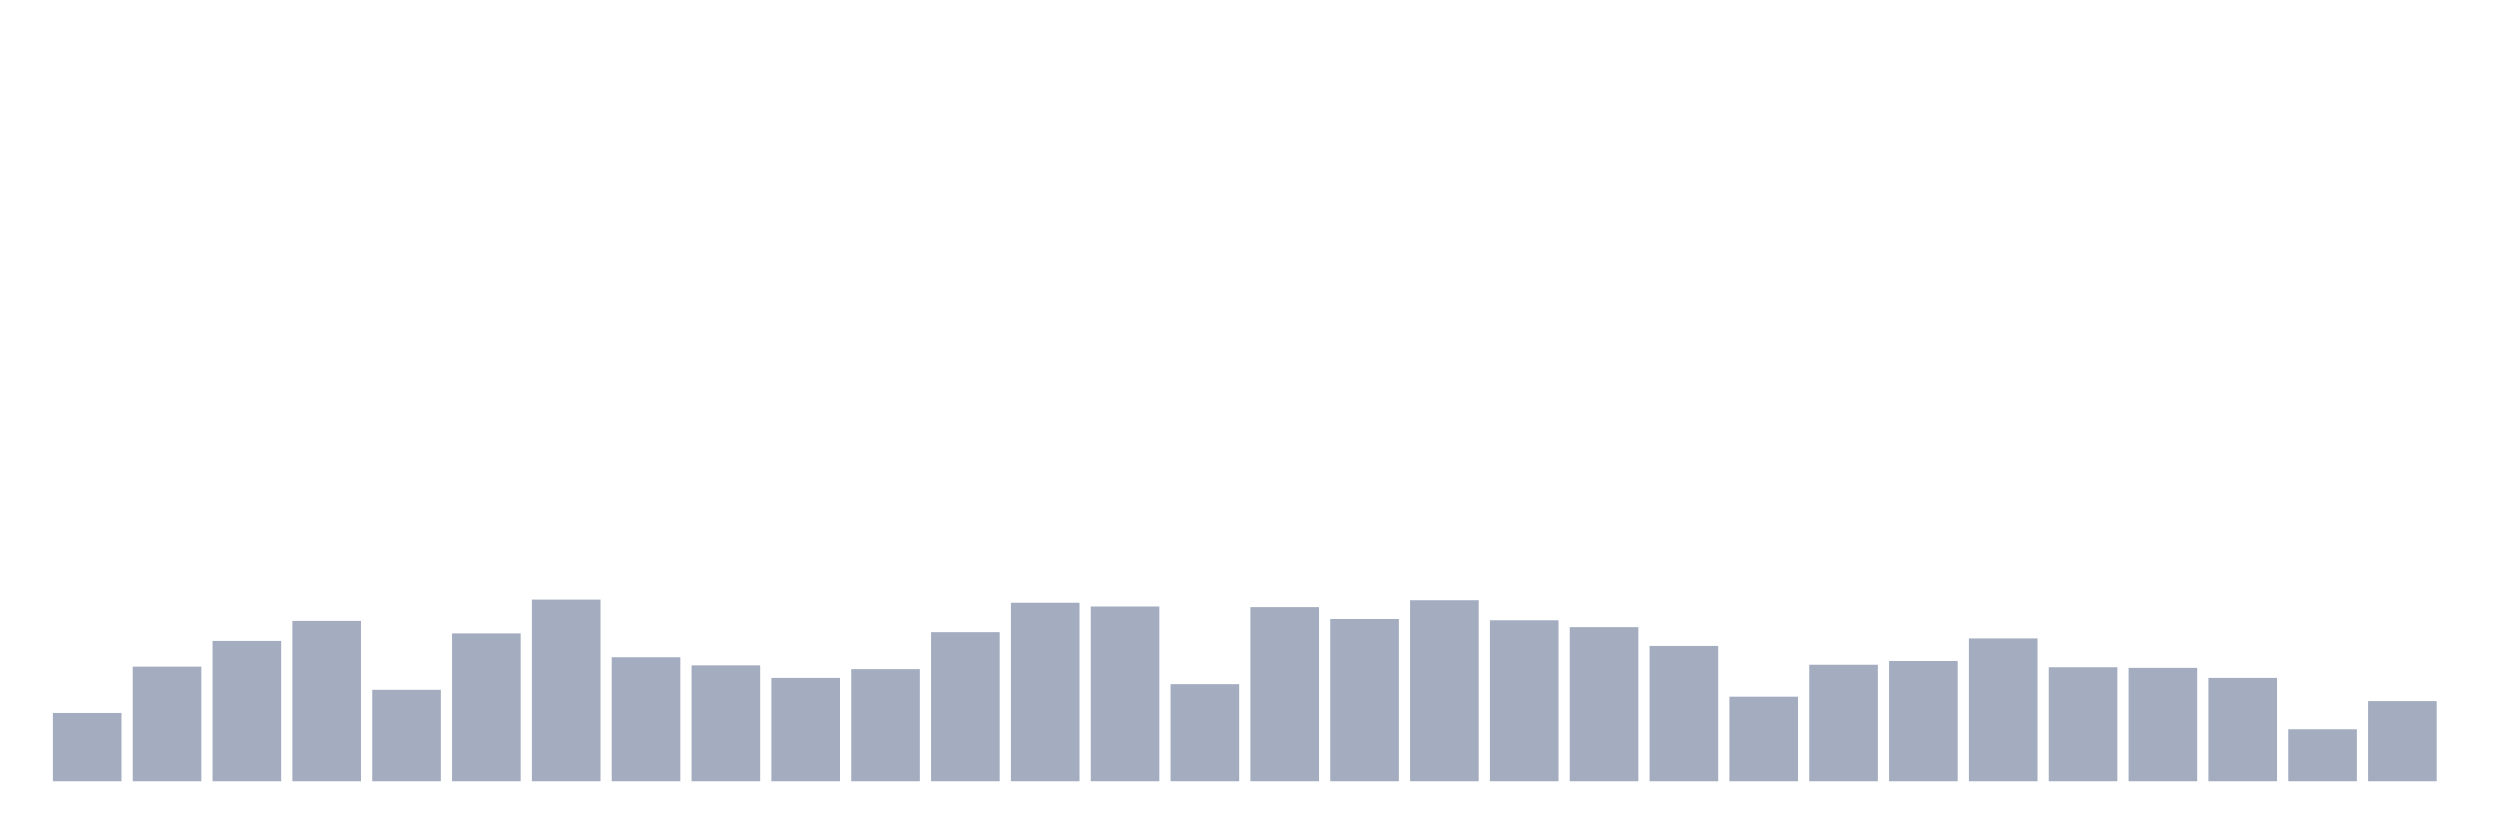
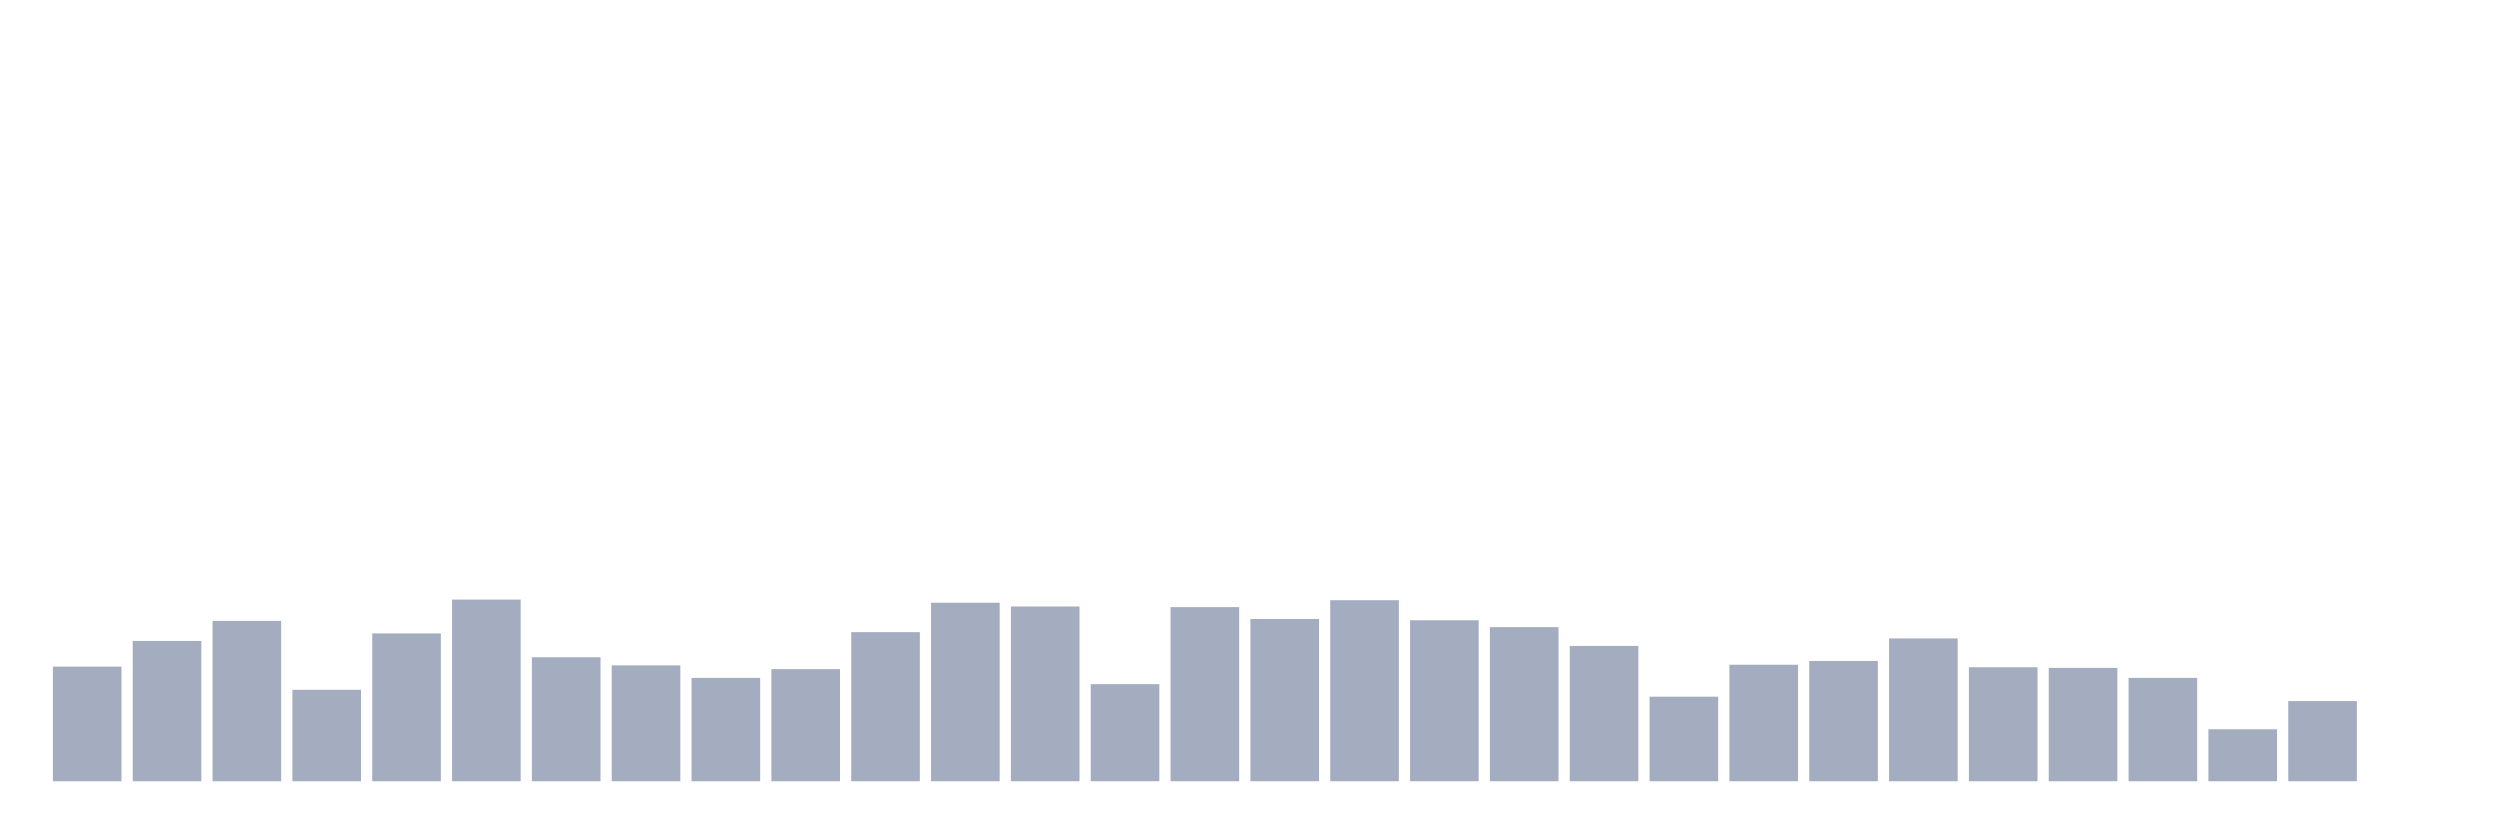
<svg xmlns="http://www.w3.org/2000/svg" viewBox="0 0 480 160">
  <g transform="translate(10,10)">
-     <rect class="bar" x="0.153" width="13.175" y="126.89" height="13.11" fill="rgb(164,173,192)" />
-     <rect class="bar" x="15.482" width="13.175" y="117.99" height="22.01" fill="rgb(164,173,192)" />
-     <rect class="bar" x="30.81" width="13.175" y="113.058" height="26.942" fill="rgb(164,173,192)" />
-     <rect class="bar" x="46.138" width="13.175" y="109.21" height="30.79" fill="rgb(164,173,192)" />
-     <rect class="bar" x="61.466" width="13.175" y="122.44" height="17.56" fill="rgb(164,173,192)" />
-     <rect class="bar" x="76.794" width="13.175" y="111.615" height="28.385" fill="rgb(164,173,192)" />
-     <rect class="bar" x="92.123" width="13.175" y="105.12" height="34.88" fill="rgb(164,173,192)" />
-     <rect class="bar" x="107.451" width="13.175" y="116.186" height="23.814" fill="rgb(164,173,192)" />
-     <rect class="bar" x="122.779" width="13.175" y="117.749" height="22.251" fill="rgb(164,173,192)" />
-     <rect class="bar" x="138.107" width="13.175" y="120.155" height="19.845" fill="rgb(164,173,192)" />
-     <rect class="bar" x="153.436" width="13.175" y="118.471" height="21.529" fill="rgb(164,173,192)" />
-     <rect class="bar" x="168.764" width="13.175" y="111.375" height="28.625" fill="rgb(164,173,192)" />
-     <rect class="bar" x="184.092" width="13.175" y="105.722" height="34.278" fill="rgb(164,173,192)" />
-     <rect class="bar" x="199.42" width="13.175" y="106.443" height="33.557" fill="rgb(164,173,192)" />
-     <rect class="bar" x="214.748" width="13.175" y="121.357" height="18.643" fill="rgb(164,173,192)" />
-     <rect class="bar" x="230.077" width="13.175" y="106.564" height="33.436" fill="rgb(164,173,192)" />
-     <rect class="bar" x="245.405" width="13.175" y="108.849" height="31.151" fill="rgb(164,173,192)" />
-     <rect class="bar" x="260.733" width="13.175" y="105.241" height="34.759" fill="rgb(164,173,192)" />
-     <rect class="bar" x="276.061" width="13.175" y="109.089" height="30.911" fill="rgb(164,173,192)" />
-     <rect class="bar" x="291.39" width="13.175" y="110.412" height="29.588" fill="rgb(164,173,192)" />
-     <rect class="bar" x="306.718" width="13.175" y="114.021" height="25.979" fill="rgb(164,173,192)" />
-     <rect class="bar" x="322.046" width="13.175" y="123.763" height="16.237" fill="rgb(164,173,192)" />
-     <rect class="bar" x="337.374" width="13.175" y="117.629" height="22.371" fill="rgb(164,173,192)" />
-     <rect class="bar" x="352.702" width="13.175" y="116.907" height="23.093" fill="rgb(164,173,192)" />
-     <rect class="bar" x="368.031" width="13.175" y="112.577" height="27.423" fill="rgb(164,173,192)" />
-     <rect class="bar" x="383.359" width="13.175" y="118.11" height="21.89" fill="rgb(164,173,192)" />
-     <rect class="bar" x="398.687" width="13.175" y="118.23" height="21.77" fill="rgb(164,173,192)" />
-     <rect class="bar" x="414.015" width="13.175" y="120.155" height="19.845" fill="rgb(164,173,192)" />
-     <rect class="bar" x="429.344" width="13.175" y="130.017" height="9.983" fill="rgb(164,173,192)" />
-     <rect class="bar" x="444.672" width="13.175" y="124.605" height="15.395" fill="rgb(164,173,192)" />
+     <rect class="bar" x="0.153" width="13.175" y="117.99" height="22.01" fill="rgb(164,173,192)" />
+     <rect class="bar" x="15.482" width="13.175" y="113.058" height="26.942" fill="rgb(164,173,192)" />
+     <rect class="bar" x="30.81" width="13.175" y="109.21" height="30.79" fill="rgb(164,173,192)" />
+     <rect class="bar" x="46.138" width="13.175" y="122.44" height="17.56" fill="rgb(164,173,192)" />
+     <rect class="bar" x="61.466" width="13.175" y="111.615" height="28.385" fill="rgb(164,173,192)" />
+     <rect class="bar" x="76.794" width="13.175" y="105.12" height="34.88" fill="rgb(164,173,192)" />
+     <rect class="bar" x="92.123" width="13.175" y="116.186" height="23.814" fill="rgb(164,173,192)" />
+     <rect class="bar" x="107.451" width="13.175" y="117.749" height="22.251" fill="rgb(164,173,192)" />
+     <rect class="bar" x="122.779" width="13.175" y="120.155" height="19.845" fill="rgb(164,173,192)" />
+     <rect class="bar" x="138.107" width="13.175" y="118.471" height="21.529" fill="rgb(164,173,192)" />
+     <rect class="bar" x="153.436" width="13.175" y="111.375" height="28.625" fill="rgb(164,173,192)" />
+     <rect class="bar" x="168.764" width="13.175" y="105.722" height="34.278" fill="rgb(164,173,192)" />
+     <rect class="bar" x="184.092" width="13.175" y="106.443" height="33.557" fill="rgb(164,173,192)" />
+     <rect class="bar" x="199.42" width="13.175" y="121.357" height="18.643" fill="rgb(164,173,192)" />
+     <rect class="bar" x="214.748" width="13.175" y="106.564" height="33.436" fill="rgb(164,173,192)" />
+     <rect class="bar" x="230.077" width="13.175" y="108.849" height="31.151" fill="rgb(164,173,192)" />
+     <rect class="bar" x="245.405" width="13.175" y="105.241" height="34.759" fill="rgb(164,173,192)" />
+     <rect class="bar" x="260.733" width="13.175" y="109.089" height="30.911" fill="rgb(164,173,192)" />
+     <rect class="bar" x="276.061" width="13.175" y="110.412" height="29.588" fill="rgb(164,173,192)" />
+     <rect class="bar" x="291.39" width="13.175" y="114.021" height="25.979" fill="rgb(164,173,192)" />
+     <rect class="bar" x="306.718" width="13.175" y="123.763" height="16.237" fill="rgb(164,173,192)" />
+     <rect class="bar" x="322.046" width="13.175" y="117.629" height="22.371" fill="rgb(164,173,192)" />
+     <rect class="bar" x="337.374" width="13.175" y="116.907" height="23.093" fill="rgb(164,173,192)" />
+     <rect class="bar" x="352.702" width="13.175" y="112.577" height="27.423" fill="rgb(164,173,192)" />
+     <rect class="bar" x="368.031" width="13.175" y="118.11" height="21.89" fill="rgb(164,173,192)" />
+     <rect class="bar" x="383.359" width="13.175" y="118.23" height="21.77" fill="rgb(164,173,192)" />
+     <rect class="bar" x="398.687" width="13.175" y="120.155" height="19.845" fill="rgb(164,173,192)" />
+     <rect class="bar" x="414.015" width="13.175" y="130.017" height="9.983" fill="rgb(164,173,192)" />
+     <rect class="bar" x="429.344" width="13.175" y="124.605" height="15.395" fill="rgb(164,173,192)" />
+     <rect class="bar" x="444.672" width="13.175" y="140" height="0" fill="rgb(164,173,192)" />
  </g>
</svg>
